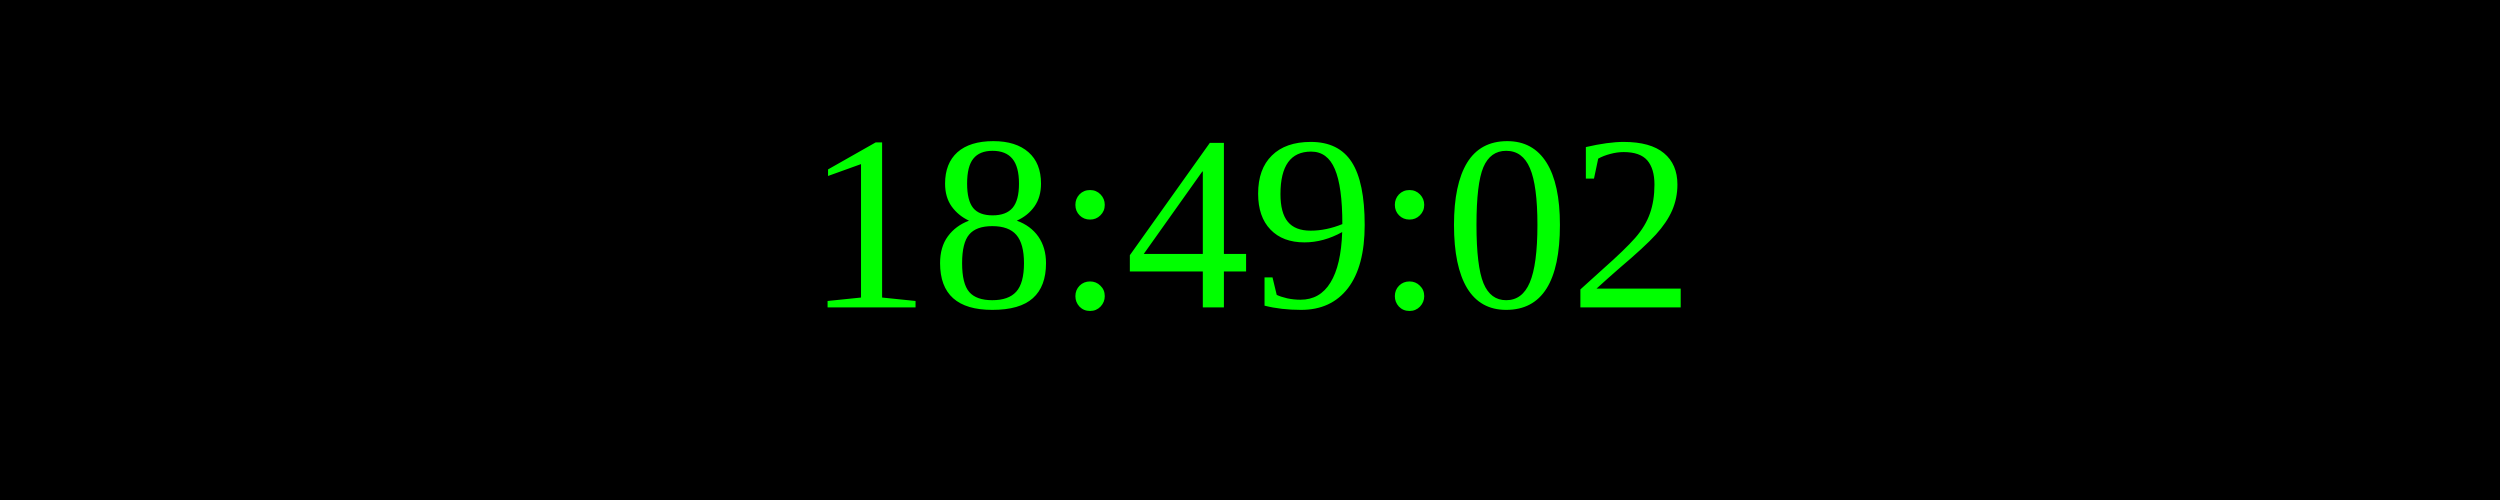
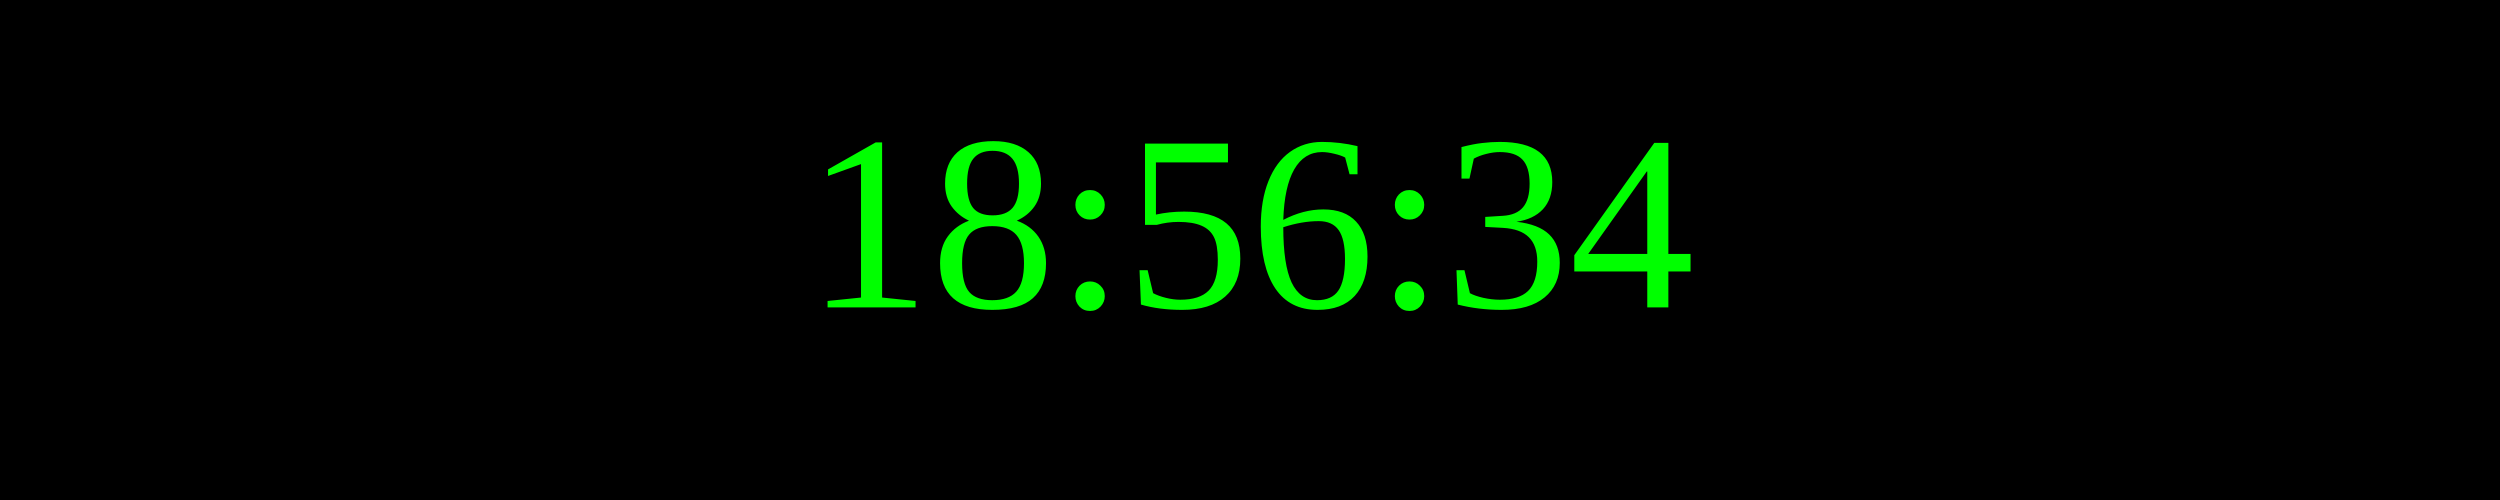
<svg xmlns="http://www.w3.org/2000/svg" width="250" height="50">
  <rect width="100%" height="100%" fill="black" />
  <text x="50%" y="50%" font-size="25" fill="lime" text-anchor="middle" dominant-baseline="middle">
- 18:49:02
+ 18:56:34
</text>
</svg>
